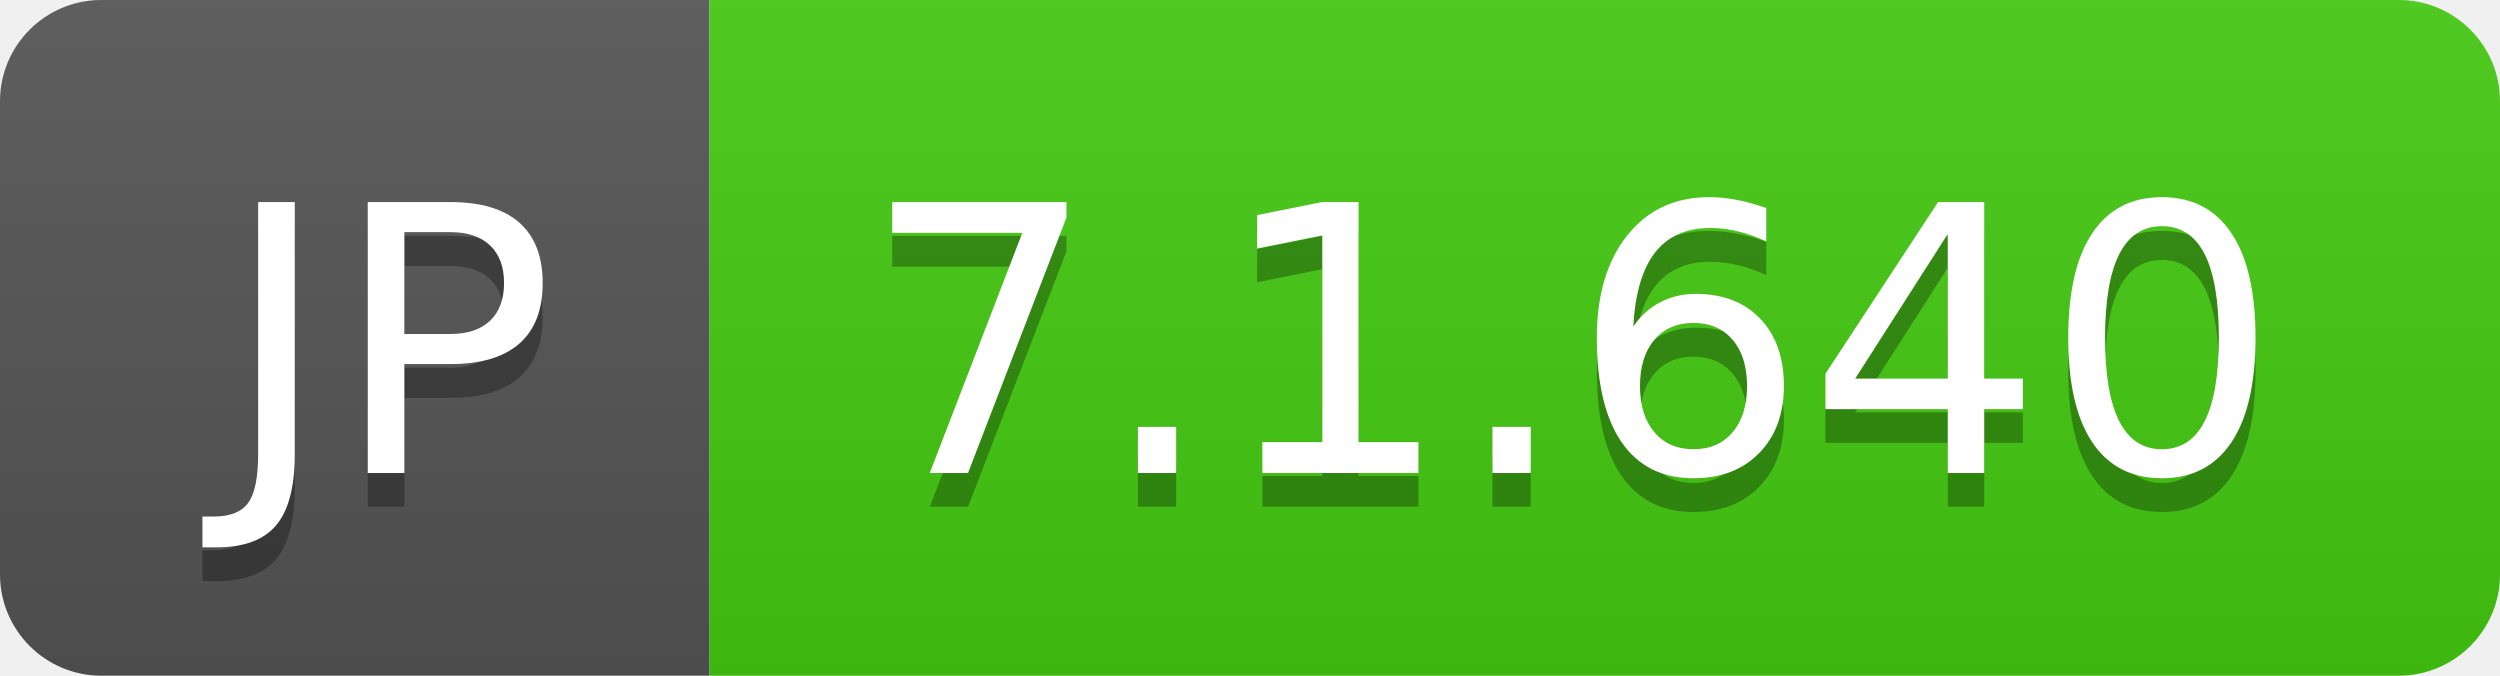
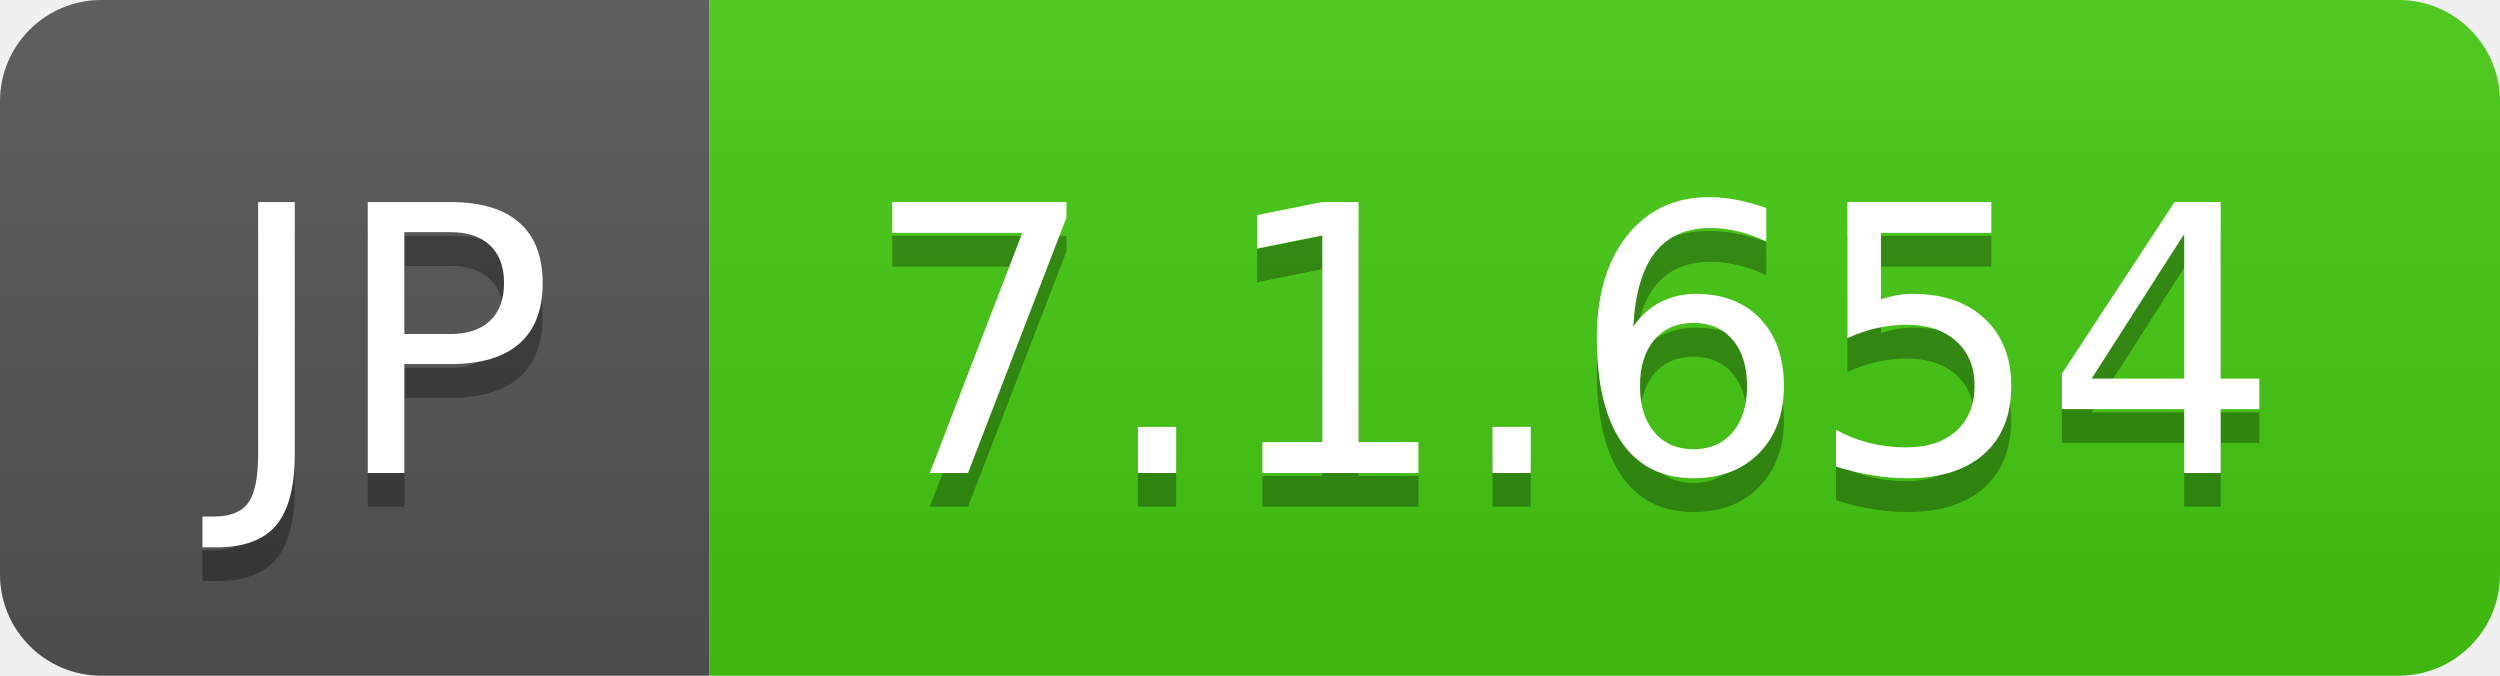
- <svg xmlns="http://www.w3.org/2000/svg" width="74" height="20" role="img" aria-label="JP: 7.1.640">
+ <svg xmlns="http://www.w3.org/2000/svg" width="74" height="20" role="img" aria-label="JP: 7.1.654">
  <linearGradient id="s" x2="0" y2="100%">
    <stop offset="0" stop-color="#bbb" stop-opacity=".1" />
    <stop offset="1" stop-opacity=".1" />
  </linearGradient>
  <clipPath id="r">
    <rect width="74" height="20" rx="3" fill="#fff" />
  </clipPath>
  <g clip-path="url(#r)">
    <rect width="21" height="20" fill="#555" />
    <rect x="21" width="53" height="20" fill="#4c1" />
    <rect width="74" height="20" fill="url(#s)" />
  </g>
  <g fill="#fff" text-anchor="middle" font-family="Verdana,Geneva,DejaVu Sans,sans-serif" text-rendering="geometricPrecision" font-size="110">
    <text aria-hidden="true" x="115" y="150" fill="#010101" fill-opacity=".3" transform="scale(.1)" textLength="110">JP</text>
    <text x="115" y="140" transform="scale(.1)" fill="#fff" textLength="110">JP</text>
-     <text aria-hidden="true" x="465" y="150" fill="#010101" fill-opacity=".3" transform="scale(.1)" textLength="430">7.1.640</text>
-     <text x="465" y="140" transform="scale(.1)" fill="#fff" textLength="430">7.1.640</text>
+     <text aria-hidden="true" x="465" y="150" fill="#010101" fill-opacity=".3" transform="scale(.1)" textLength="430">7.1.654</text>
+     <text x="465" y="140" transform="scale(.1)" fill="#fff" textLength="430">7.1.654</text>
  </g>
</svg>
